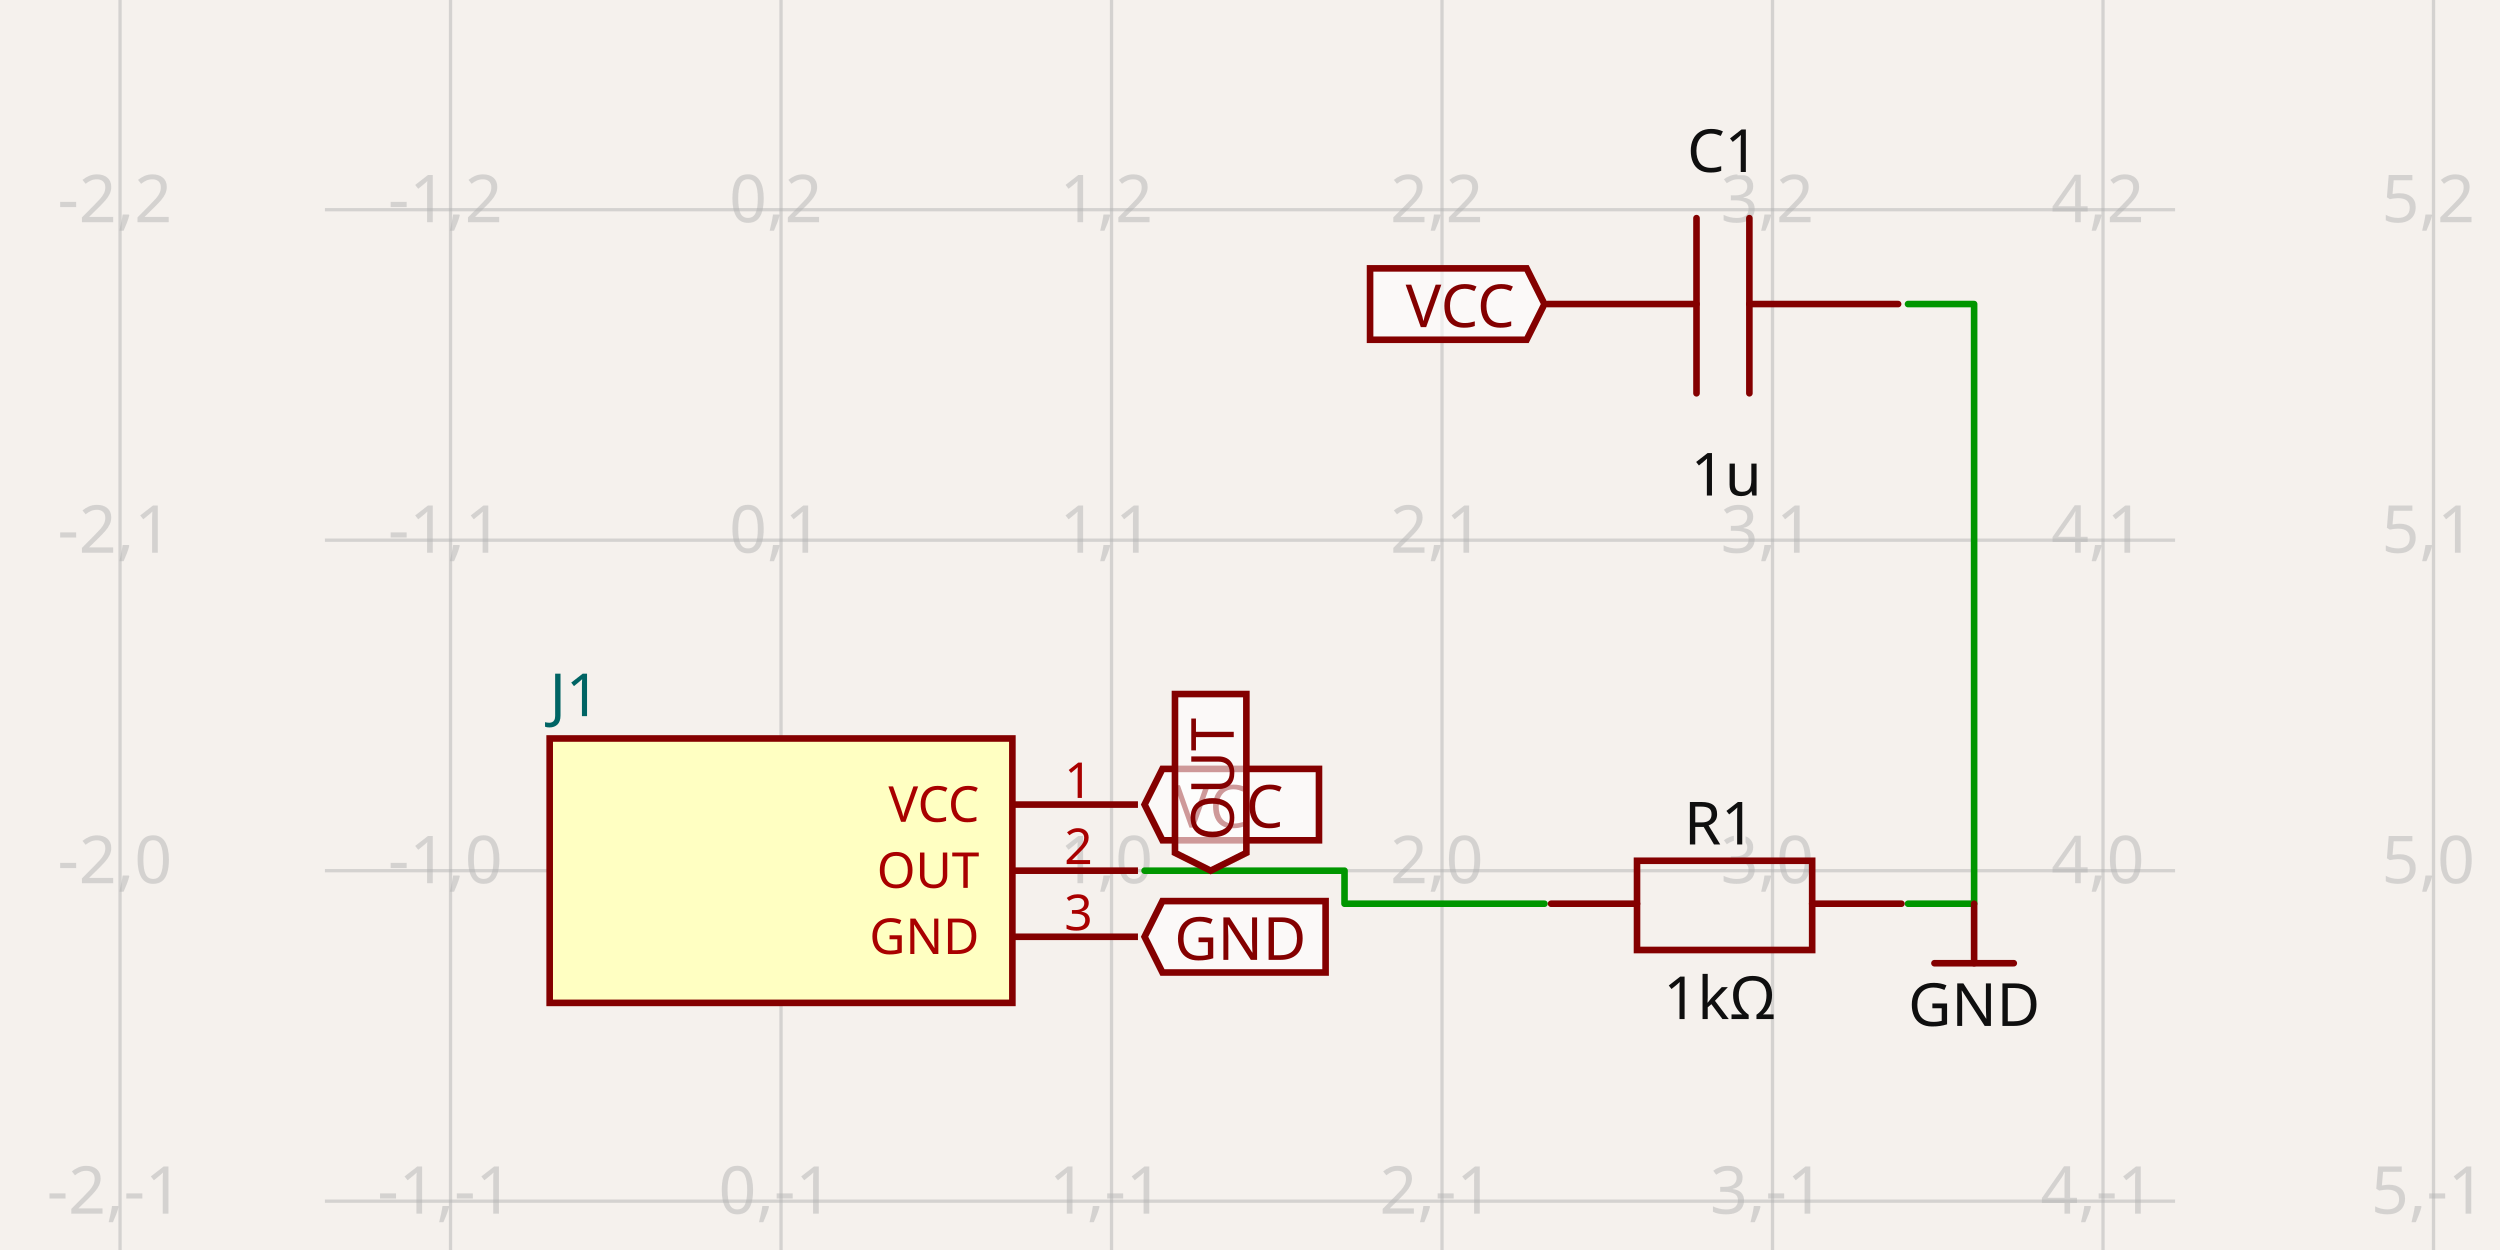
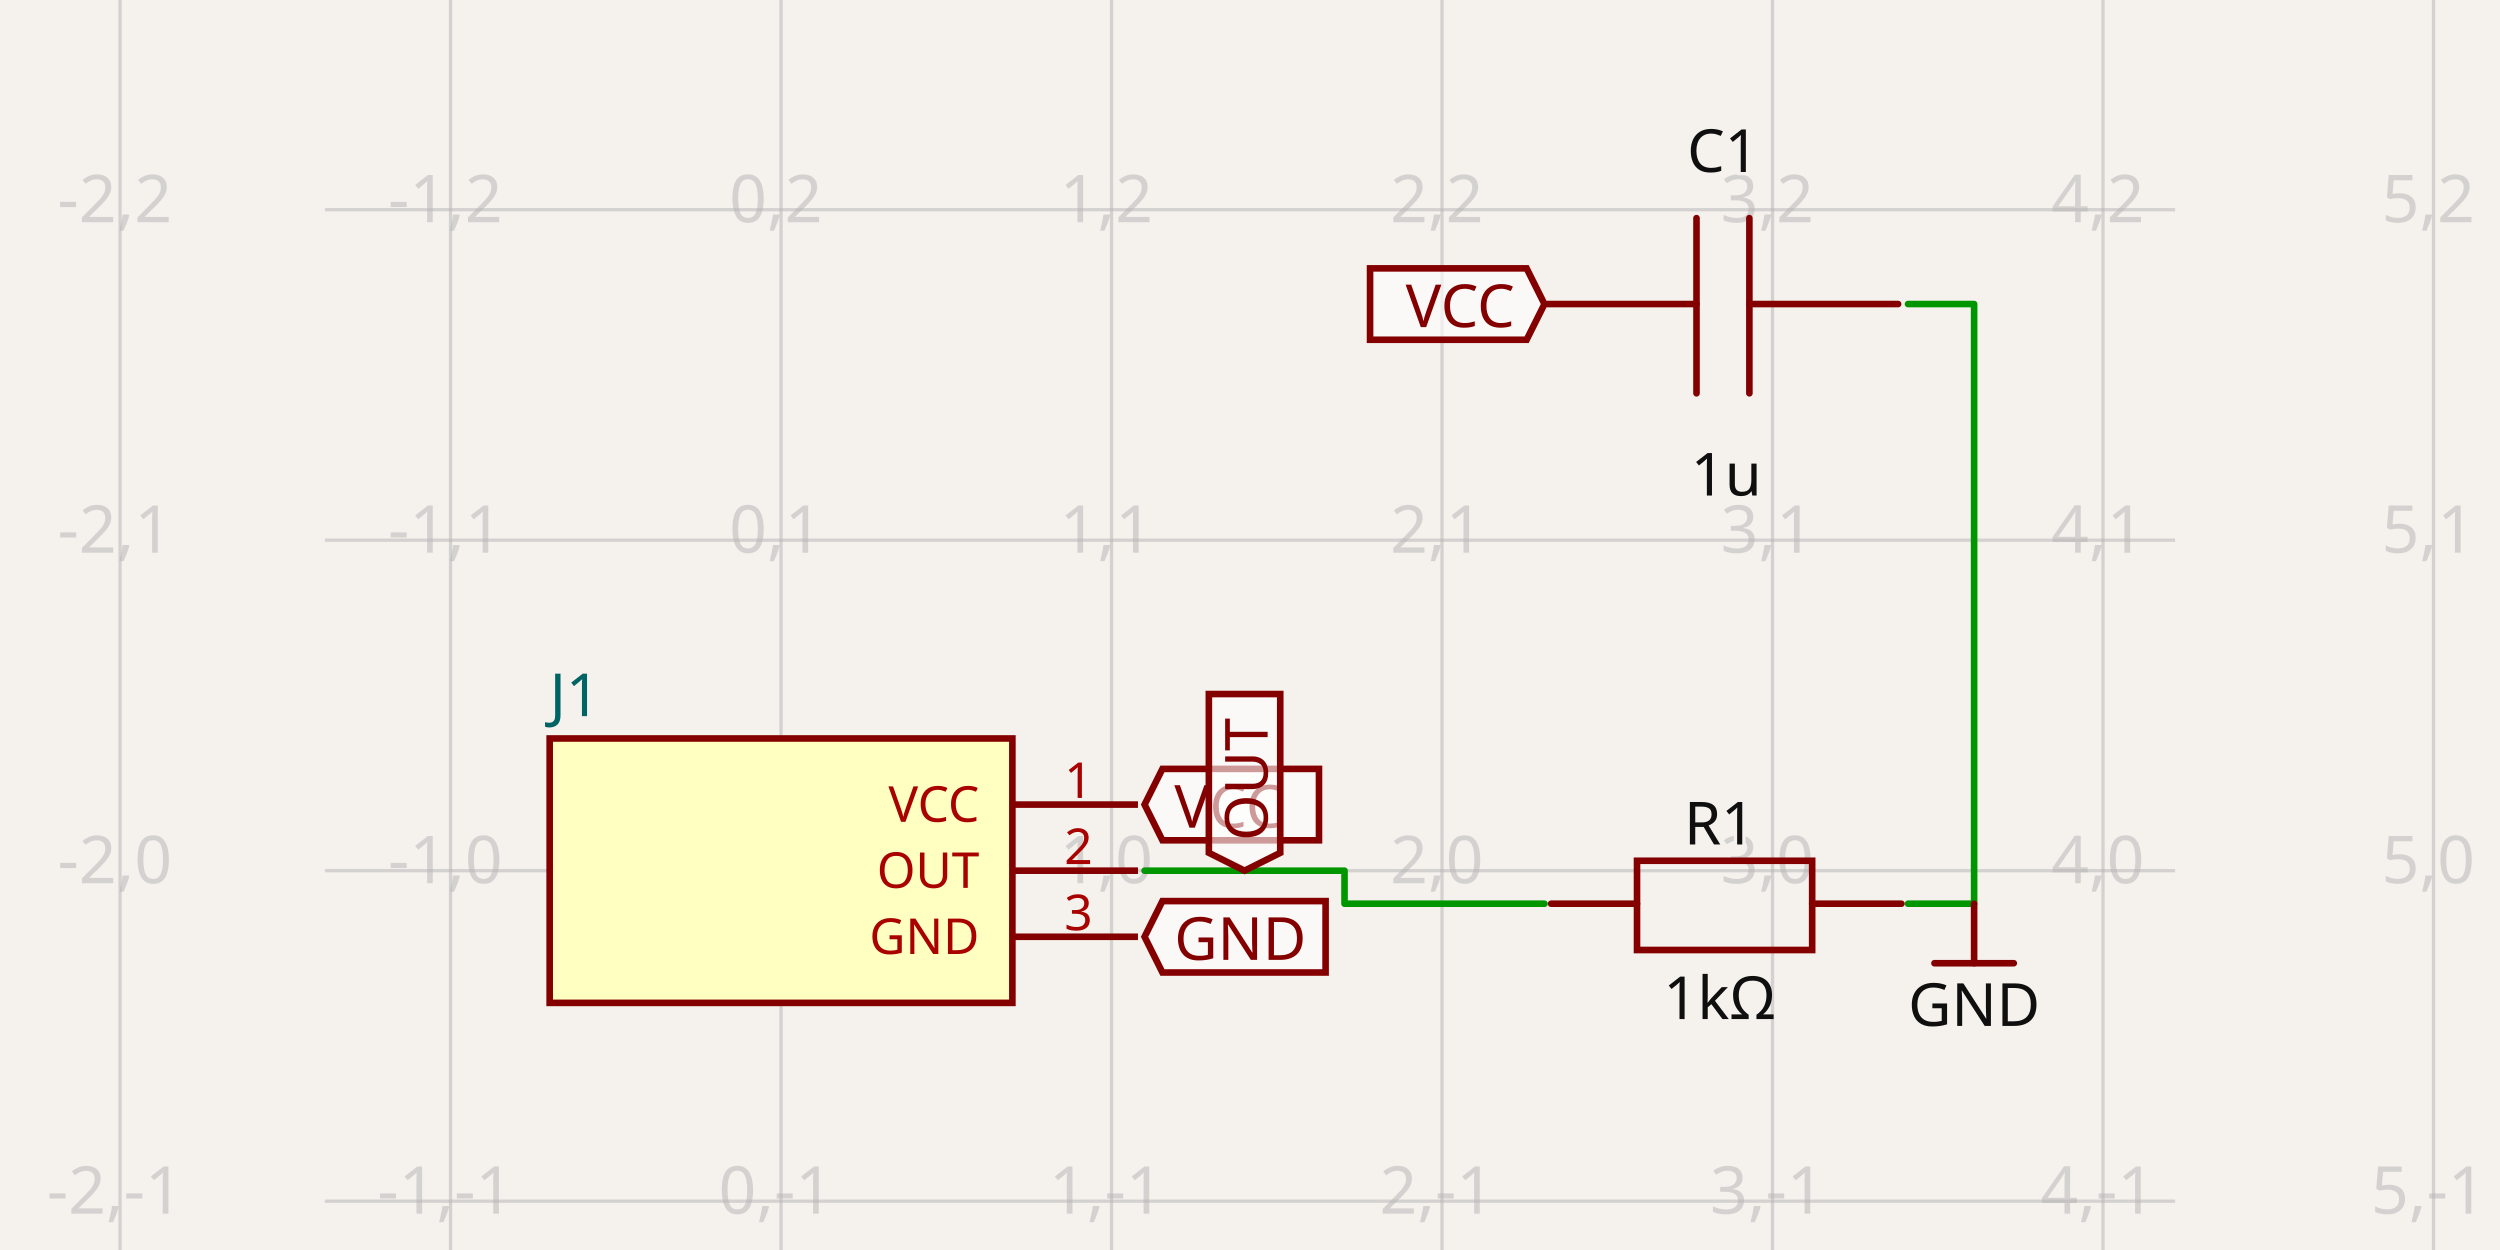
- <svg xmlns="http://www.w3.org/2000/svg" width="1200" height="600" style="background-color: rgb(245, 241, 237)" data-real-to-screen-transform="matrix(158.6383044939,0,0,-158.6383044939,374.8922459232,417.9255299889)" data-software-used-string="@tscircuit/core@0.0.710">
+ <svg xmlns="http://www.w3.org/2000/svg" width="1200" height="600" style="background-color: rgb(245, 241, 237)" data-real-to-screen-transform="matrix(158.6383044939,0,0,-158.6383044939,374.8922459232,417.9255299889)" data-software-used-string="@tscircuit/core@0.0.739">
  <style>
              .boundary { fill: rgb(245, 241, 237); }
              .schematic-boundary { fill: none; stroke: #fff; }
              .component { fill: none; stroke: rgb(132, 0, 0); }
              .chip { fill: rgb(255, 255, 194); stroke: rgb(132, 0, 0); }
              .component-pin { fill: none; stroke: rgb(132, 0, 0); }
              /* Basic per-trace hover fallback */
              .trace:hover {
                filter: invert(1);
              }
              .trace:hover .trace-crossing-outline {
                opacity: 0;
              }
              .trace:hover .trace-junction {
                filter: invert(1);
              }
              /* Net-hover highlighting: when a trace or its overlays are hovered,
                 invert color for all traces (base + overlays) sharing the same
                 subcircuit connectivity key. Also hide crossing outline during hover. */
-               svg:has(:is(g.trace[data-subcircuit-connectivity-map-key="unnamedsubcircuit5498_connectivity_net1"], g.trace-overlays[data-subcircuit-connectivity-map-key="unnamedsubcircuit5498_connectivity_net1"]):hover) :is(g.trace[data-subcircuit-connectivity-map-key="unnamedsubcircuit5498_connectivity_net1"], g.trace-overlays[data-subcircuit-connectivity-map-key="unnamedsubcircuit5498_connectivity_net1"]) { filter: invert(1); }
- svg:has(:is(g.trace[data-subcircuit-connectivity-map-key="unnamedsubcircuit5498_connectivity_net1"], g.trace-overlays[data-subcircuit-connectivity-map-key="unnamedsubcircuit5498_connectivity_net1"]):hover) g.trace-overlays[data-subcircuit-connectivity-map-key="unnamedsubcircuit5498_connectivity_net1"] .trace-crossing-outline { opacity: 0; }
- svg:has(:is(g.trace[data-subcircuit-connectivity-map-key="unnamedsubcircuit5498_connectivity_net2"], g.trace-overlays[data-subcircuit-connectivity-map-key="unnamedsubcircuit5498_connectivity_net2"]):hover) :is(g.trace[data-subcircuit-connectivity-map-key="unnamedsubcircuit5498_connectivity_net2"], g.trace-overlays[data-subcircuit-connectivity-map-key="unnamedsubcircuit5498_connectivity_net2"]) { filter: invert(1); }
- svg:has(:is(g.trace[data-subcircuit-connectivity-map-key="unnamedsubcircuit5498_connectivity_net2"], g.trace-overlays[data-subcircuit-connectivity-map-key="unnamedsubcircuit5498_connectivity_net2"]):hover) g.trace-overlays[data-subcircuit-connectivity-map-key="unnamedsubcircuit5498_connectivity_net2"] .trace-crossing-outline { opacity: 0; }
+               svg:has(:is(g.trace[data-subcircuit-connectivity-map-key="unnamedsubcircuit16130_connectivity_net1"], g.trace-overlays[data-subcircuit-connectivity-map-key="unnamedsubcircuit16130_connectivity_net1"]):hover) :is(g.trace[data-subcircuit-connectivity-map-key="unnamedsubcircuit16130_connectivity_net1"], g.trace-overlays[data-subcircuit-connectivity-map-key="unnamedsubcircuit16130_connectivity_net1"]) { filter: invert(1); }
+ svg:has(:is(g.trace[data-subcircuit-connectivity-map-key="unnamedsubcircuit16130_connectivity_net1"], g.trace-overlays[data-subcircuit-connectivity-map-key="unnamedsubcircuit16130_connectivity_net1"]):hover) g.trace-overlays[data-subcircuit-connectivity-map-key="unnamedsubcircuit16130_connectivity_net1"] .trace-crossing-outline { opacity: 0; }
+ svg:has(:is(g.trace[data-subcircuit-connectivity-map-key="unnamedsubcircuit16130_connectivity_net2"], g.trace-overlays[data-subcircuit-connectivity-map-key="unnamedsubcircuit16130_connectivity_net2"]):hover) :is(g.trace[data-subcircuit-connectivity-map-key="unnamedsubcircuit16130_connectivity_net2"], g.trace-overlays[data-subcircuit-connectivity-map-key="unnamedsubcircuit16130_connectivity_net2"]) { filter: invert(1); }
+ svg:has(:is(g.trace[data-subcircuit-connectivity-map-key="unnamedsubcircuit16130_connectivity_net2"], g.trace-overlays[data-subcircuit-connectivity-map-key="unnamedsubcircuit16130_connectivity_net2"]):hover) g.trace-overlays[data-subcircuit-connectivity-map-key="unnamedsubcircuit16130_connectivity_net2"] .trace-crossing-outline { opacity: 0; }
              .text { font-family: sans-serif; fill: rgb(0, 150, 0); }
              .pin-number { fill: rgb(169, 0, 0); }
              .port-label { fill: rgb(0, 100, 100); }
              .component-name { fill: rgb(0, 100, 100); }
            </style>
  <rect class="boundary" x="0" y="0" width="1200" height="600" />
  <g class="grid">
    <line x1="57.616" y1="600" x2="57.616" y2="1.6143530956469476e-11" stroke="rgb(181, 181, 181)" stroke-width="1.586" stroke-opacity="0.5" />
    <line x1="216.254" y1="600" x2="216.254" y2="1.6143530956469476e-11" stroke="rgb(181, 181, 181)" stroke-width="1.586" stroke-opacity="0.5" />
    <line x1="374.892" y1="600" x2="374.892" y2="1.6143530956469476e-11" stroke="rgb(181, 181, 181)" stroke-width="1.586" stroke-opacity="0.5" />
    <line x1="533.531" y1="600" x2="533.531" y2="1.6143530956469476e-11" stroke="rgb(181, 181, 181)" stroke-width="1.586" stroke-opacity="0.5" />
    <line x1="692.169" y1="600" x2="692.169" y2="1.6143530956469476e-11" stroke="rgb(181, 181, 181)" stroke-width="1.586" stroke-opacity="0.5" />
    <line x1="850.807" y1="600" x2="850.807" y2="1.6143530956469476e-11" stroke="rgb(181, 181, 181)" stroke-width="1.586" stroke-opacity="0.5" />
    <line x1="1009.445" y1="600" x2="1009.445" y2="1.6143530956469476e-11" stroke="rgb(181, 181, 181)" stroke-width="1.586" stroke-opacity="0.5" />
    <line x1="1168.084" y1="600" x2="1168.084" y2="1.6143530956469476e-11" stroke="rgb(181, 181, 181)" stroke-width="1.586" stroke-opacity="0.5" />
    <line x1="155.971" y1="735.202" x2="1044.029" y2="735.202" stroke="rgb(181, 181, 181)" stroke-width="1.586" stroke-opacity="0.5" />
    <line x1="155.971" y1="576.564" x2="1044.029" y2="576.564" stroke="rgb(181, 181, 181)" stroke-width="1.586" stroke-opacity="0.5" />
    <line x1="155.971" y1="417.926" x2="1044.029" y2="417.926" stroke="rgb(181, 181, 181)" stroke-width="1.586" stroke-opacity="0.5" />
    <line x1="155.971" y1="259.287" x2="1044.029" y2="259.287" stroke="rgb(181, 181, 181)" stroke-width="1.586" stroke-opacity="0.5" />
    <line x1="155.971" y1="100.649" x2="1044.029" y2="100.649" stroke="rgb(181, 181, 181)" stroke-width="1.586" stroke-opacity="0.5" />
    <line x1="155.971" y1="-57.989" x2="1044.029" y2="-57.989" stroke="rgb(181, 181, 181)" stroke-width="1.586" stroke-opacity="0.5" />
    <text x="55.116" y="730.202" fill="rgb(181, 181, 181)" font-size="31.728" fill-opacity="0.5" text-anchor="middle" dominant-baseline="middle" font-family="sans-serif">-2,-2</text>
    <text x="55.116" y="571.564" fill="rgb(181, 181, 181)" font-size="31.728" fill-opacity="0.5" text-anchor="middle" dominant-baseline="middle" font-family="sans-serif">-2,-1</text>
    <text x="55.116" y="412.926" fill="rgb(181, 181, 181)" font-size="31.728" fill-opacity="0.5" text-anchor="middle" dominant-baseline="middle" font-family="sans-serif">-2,0</text>
    <text x="55.116" y="254.287" fill="rgb(181, 181, 181)" font-size="31.728" fill-opacity="0.5" text-anchor="middle" dominant-baseline="middle" font-family="sans-serif">-2,1</text>
    <text x="55.116" y="95.649" fill="rgb(181, 181, 181)" font-size="31.728" fill-opacity="0.5" text-anchor="middle" dominant-baseline="middle" font-family="sans-serif">-2,2</text>
    <text x="55.116" y="-62.989" fill="rgb(181, 181, 181)" font-size="31.728" fill-opacity="0.5" text-anchor="middle" dominant-baseline="middle" font-family="sans-serif">-2,3</text>
    <text x="213.754" y="730.202" fill="rgb(181, 181, 181)" font-size="31.728" fill-opacity="0.5" text-anchor="middle" dominant-baseline="middle" font-family="sans-serif">-1,-2</text>
    <text x="213.754" y="571.564" fill="rgb(181, 181, 181)" font-size="31.728" fill-opacity="0.5" text-anchor="middle" dominant-baseline="middle" font-family="sans-serif">-1,-1</text>
    <text x="213.754" y="412.926" fill="rgb(181, 181, 181)" font-size="31.728" fill-opacity="0.5" text-anchor="middle" dominant-baseline="middle" font-family="sans-serif">-1,0</text>
    <text x="213.754" y="254.287" fill="rgb(181, 181, 181)" font-size="31.728" fill-opacity="0.5" text-anchor="middle" dominant-baseline="middle" font-family="sans-serif">-1,1</text>
    <text x="213.754" y="95.649" fill="rgb(181, 181, 181)" font-size="31.728" fill-opacity="0.5" text-anchor="middle" dominant-baseline="middle" font-family="sans-serif">-1,2</text>
    <text x="213.754" y="-62.989" fill="rgb(181, 181, 181)" font-size="31.728" fill-opacity="0.5" text-anchor="middle" dominant-baseline="middle" font-family="sans-serif">-1,3</text>
    <text x="372.392" y="730.202" fill="rgb(181, 181, 181)" font-size="31.728" fill-opacity="0.5" text-anchor="middle" dominant-baseline="middle" font-family="sans-serif">0,-2</text>
    <text x="372.392" y="571.564" fill="rgb(181, 181, 181)" font-size="31.728" fill-opacity="0.5" text-anchor="middle" dominant-baseline="middle" font-family="sans-serif">0,-1</text>
    <text x="372.392" y="412.926" fill="rgb(181, 181, 181)" font-size="31.728" fill-opacity="0.5" text-anchor="middle" dominant-baseline="middle" font-family="sans-serif">0,0</text>
    <text x="372.392" y="254.287" fill="rgb(181, 181, 181)" font-size="31.728" fill-opacity="0.5" text-anchor="middle" dominant-baseline="middle" font-family="sans-serif">0,1</text>
    <text x="372.392" y="95.649" fill="rgb(181, 181, 181)" font-size="31.728" fill-opacity="0.5" text-anchor="middle" dominant-baseline="middle" font-family="sans-serif">0,2</text>
    <text x="372.392" y="-62.989" fill="rgb(181, 181, 181)" font-size="31.728" fill-opacity="0.5" text-anchor="middle" dominant-baseline="middle" font-family="sans-serif">0,3</text>
    <text x="531.031" y="730.202" fill="rgb(181, 181, 181)" font-size="31.728" fill-opacity="0.5" text-anchor="middle" dominant-baseline="middle" font-family="sans-serif">1,-2</text>
    <text x="531.031" y="571.564" fill="rgb(181, 181, 181)" font-size="31.728" fill-opacity="0.5" text-anchor="middle" dominant-baseline="middle" font-family="sans-serif">1,-1</text>
    <text x="531.031" y="412.926" fill="rgb(181, 181, 181)" font-size="31.728" fill-opacity="0.5" text-anchor="middle" dominant-baseline="middle" font-family="sans-serif">1,0</text>
    <text x="531.031" y="254.287" fill="rgb(181, 181, 181)" font-size="31.728" fill-opacity="0.5" text-anchor="middle" dominant-baseline="middle" font-family="sans-serif">1,1</text>
    <text x="531.031" y="95.649" fill="rgb(181, 181, 181)" font-size="31.728" fill-opacity="0.5" text-anchor="middle" dominant-baseline="middle" font-family="sans-serif">1,2</text>
    <text x="531.031" y="-62.989" fill="rgb(181, 181, 181)" font-size="31.728" fill-opacity="0.5" text-anchor="middle" dominant-baseline="middle" font-family="sans-serif">1,3</text>
    <text x="689.669" y="730.202" fill="rgb(181, 181, 181)" font-size="31.728" fill-opacity="0.5" text-anchor="middle" dominant-baseline="middle" font-family="sans-serif">2,-2</text>
    <text x="689.669" y="571.564" fill="rgb(181, 181, 181)" font-size="31.728" fill-opacity="0.5" text-anchor="middle" dominant-baseline="middle" font-family="sans-serif">2,-1</text>
    <text x="689.669" y="412.926" fill="rgb(181, 181, 181)" font-size="31.728" fill-opacity="0.5" text-anchor="middle" dominant-baseline="middle" font-family="sans-serif">2,0</text>
    <text x="689.669" y="254.287" fill="rgb(181, 181, 181)" font-size="31.728" fill-opacity="0.5" text-anchor="middle" dominant-baseline="middle" font-family="sans-serif">2,1</text>
    <text x="689.669" y="95.649" fill="rgb(181, 181, 181)" font-size="31.728" fill-opacity="0.5" text-anchor="middle" dominant-baseline="middle" font-family="sans-serif">2,2</text>
    <text x="689.669" y="-62.989" fill="rgb(181, 181, 181)" font-size="31.728" fill-opacity="0.5" text-anchor="middle" dominant-baseline="middle" font-family="sans-serif">2,3</text>
    <text x="848.307" y="730.202" fill="rgb(181, 181, 181)" font-size="31.728" fill-opacity="0.5" text-anchor="middle" dominant-baseline="middle" font-family="sans-serif">3,-2</text>
    <text x="848.307" y="571.564" fill="rgb(181, 181, 181)" font-size="31.728" fill-opacity="0.5" text-anchor="middle" dominant-baseline="middle" font-family="sans-serif">3,-1</text>
    <text x="848.307" y="412.926" fill="rgb(181, 181, 181)" font-size="31.728" fill-opacity="0.5" text-anchor="middle" dominant-baseline="middle" font-family="sans-serif">3,0</text>
    <text x="848.307" y="254.287" fill="rgb(181, 181, 181)" font-size="31.728" fill-opacity="0.5" text-anchor="middle" dominant-baseline="middle" font-family="sans-serif">3,1</text>
    <text x="848.307" y="95.649" fill="rgb(181, 181, 181)" font-size="31.728" fill-opacity="0.5" text-anchor="middle" dominant-baseline="middle" font-family="sans-serif">3,2</text>
    <text x="848.307" y="-62.989" fill="rgb(181, 181, 181)" font-size="31.728" fill-opacity="0.5" text-anchor="middle" dominant-baseline="middle" font-family="sans-serif">3,3</text>
    <text x="1006.945" y="730.202" fill="rgb(181, 181, 181)" font-size="31.728" fill-opacity="0.5" text-anchor="middle" dominant-baseline="middle" font-family="sans-serif">4,-2</text>
    <text x="1006.945" y="571.564" fill="rgb(181, 181, 181)" font-size="31.728" fill-opacity="0.5" text-anchor="middle" dominant-baseline="middle" font-family="sans-serif">4,-1</text>
    <text x="1006.945" y="412.926" fill="rgb(181, 181, 181)" font-size="31.728" fill-opacity="0.5" text-anchor="middle" dominant-baseline="middle" font-family="sans-serif">4,0</text>
    <text x="1006.945" y="254.287" fill="rgb(181, 181, 181)" font-size="31.728" fill-opacity="0.5" text-anchor="middle" dominant-baseline="middle" font-family="sans-serif">4,1</text>
    <text x="1006.945" y="95.649" fill="rgb(181, 181, 181)" font-size="31.728" fill-opacity="0.5" text-anchor="middle" dominant-baseline="middle" font-family="sans-serif">4,2</text>
    <text x="1006.945" y="-62.989" fill="rgb(181, 181, 181)" font-size="31.728" fill-opacity="0.5" text-anchor="middle" dominant-baseline="middle" font-family="sans-serif">4,3</text>
    <text x="1165.584" y="730.202" fill="rgb(181, 181, 181)" font-size="31.728" fill-opacity="0.5" text-anchor="middle" dominant-baseline="middle" font-family="sans-serif">5,-2</text>
    <text x="1165.584" y="571.564" fill="rgb(181, 181, 181)" font-size="31.728" fill-opacity="0.5" text-anchor="middle" dominant-baseline="middle" font-family="sans-serif">5,-1</text>
    <text x="1165.584" y="412.926" fill="rgb(181, 181, 181)" font-size="31.728" fill-opacity="0.5" text-anchor="middle" dominant-baseline="middle" font-family="sans-serif">5,0</text>
    <text x="1165.584" y="254.287" fill="rgb(181, 181, 181)" font-size="31.728" fill-opacity="0.5" text-anchor="middle" dominant-baseline="middle" font-family="sans-serif">5,1</text>
    <text x="1165.584" y="95.649" fill="rgb(181, 181, 181)" font-size="31.728" fill-opacity="0.5" text-anchor="middle" dominant-baseline="middle" font-family="sans-serif">5,2</text>
    <text x="1165.584" y="-62.989" fill="rgb(181, 181, 181)" font-size="31.728" fill-opacity="0.5" text-anchor="middle" dominant-baseline="middle" font-family="sans-serif">5,3</text>
  </g>
-   <g class="trace" data-layer="base" data-circuit-json-type="schematic_trace" data-schematic-trace-id="schematic_trace_0" data-subcircuit-connectivity-map-key="unnamedsubcircuit5498_connectivity_net1">
+   <g class="trace" data-layer="base" data-circuit-json-type="schematic_trace" data-schematic-trace-id="schematic_trace_0" data-subcircuit-connectivity-map-key="unnamedsubcircuit16130_connectivity_net1">
    <path d="M 549.394 417.926 L 581.122 417.926 L 645.371 417.926 L 645.371 433.789 L 709.619 433.789 L 741.347 433.789" class="trace-invisible-hover-outline" stroke="rgb(0, 150, 0)" fill="none" stroke-width="25.382px" stroke-linecap="round" opacity="0" stroke-linejoin="round" />
    <path d="M 549.394 417.926 L 581.122 417.926 L 645.371 417.926 L 645.371 433.789 L 709.619 433.789 L 741.347 433.789" stroke="rgb(0, 150, 0)" fill="none" stroke-width="3.173px" stroke-linecap="round" stroke-linejoin="round" />
  </g>
-   <g class="trace" data-layer="base" data-circuit-json-type="schematic_trace" data-schematic-trace-id="schematic_trace_1" data-subcircuit-connectivity-map-key="unnamedsubcircuit5498_connectivity_net2">
+   <g class="trace" data-layer="base" data-circuit-json-type="schematic_trace" data-schematic-trace-id="schematic_trace_1" data-subcircuit-connectivity-map-key="unnamedsubcircuit16130_connectivity_net2">
    <path d="M 915.849 433.789 L 947.577 433.789 L 947.577 145.947 L 915.849 145.947" class="trace-invisible-hover-outline" stroke="rgb(0, 150, 0)" fill="none" stroke-width="25.382px" stroke-linecap="round" opacity="0" stroke-linejoin="round" />
    <path d="M 915.849 433.789 L 947.577 433.789 L 947.577 145.947 L 915.849 145.947" stroke="rgb(0, 150, 0)" fill="none" stroke-width="3.173px" stroke-linecap="round" stroke-linejoin="round" />
  </g>
-   <g class="trace-overlays" data-layer="overlay" data-circuit-json-type="schematic_trace" data-schematic-trace-id="schematic_trace_0" data-subcircuit-connectivity-map-key="unnamedsubcircuit5498_connectivity_net1" />
-   <g class="trace-overlays" data-layer="overlay" data-circuit-json-type="schematic_trace" data-schematic-trace-id="schematic_trace_1" data-subcircuit-connectivity-map-key="unnamedsubcircuit5498_connectivity_net2" />
+   <g class="trace-overlays" data-layer="overlay" data-circuit-json-type="schematic_trace" data-schematic-trace-id="schematic_trace_0" data-subcircuit-connectivity-map-key="unnamedsubcircuit16130_connectivity_net1" />
+   <g class="trace-overlays" data-layer="overlay" data-circuit-json-type="schematic_trace" data-schematic-trace-id="schematic_trace_1" data-subcircuit-connectivity-map-key="unnamedsubcircuit16130_connectivity_net2" />
  <g data-circuit-json-type="schematic_component" data-schematic-component-id="schematic_component_0">
    <rect class="component chip" x="263.845" y="354.47" width="222.094" height="126.911" stroke-width="3.173px" fill="rgb(255, 255, 194)" stroke="rgb(132, 0, 0)" />
    <rect class="component-overlay" x="263.845" y="354.47" width="222.094" height="126.911" fill="transparent" />
    <text x="263.845" y="502.004" fill="#006464" text-anchor="start" dominant-baseline="middle" font-family="sans-serif" font-size="28.555px" transform="rotate(0, 263.8454, 502.0038)" />
    <text x="263.845" y="333.847" fill="#006464" text-anchor="start" dominant-baseline="middle" font-family="sans-serif" font-size="28.555px" transform="rotate(0, 263.8454, 333.8472)">J1</text>
    <line class="component-pin" x1="546.222" y1="386.198" x2="485.939" y2="386.198" stroke-width="3.173px" />
    <g data-schematic-port-id="source_port_0">
      <rect x="546.222" y="383.025" width="6.346" height="6.346" opacity="0" />
    </g>
    <text class="pin-number" x="517.667" y="383.025" style="font-family: sans-serif;" fill="rgb(169, 0, 0)" text-anchor="middle" dominant-baseline="auto" font-size="23.796px" transform="">1</text>
    <text class="pin-number" x="470.075" y="386.198" style="font-family: sans-serif;" fill="rgb(169, 0, 0)" text-anchor="end" dominant-baseline="middle" font-size="23.796px" transform="">VCC</text>
    <line class="component-pin" x1="546.222" y1="417.926" x2="485.939" y2="417.926" stroke-width="3.173px" />
    <g data-schematic-port-id="source_port_1">
      <rect x="546.222" y="414.753" width="6.346" height="6.346" opacity="0" />
    </g>
    <text class="pin-number" x="517.667" y="414.753" style="font-family: sans-serif;" fill="rgb(169, 0, 0)" text-anchor="middle" dominant-baseline="auto" font-size="23.796px" transform="">2</text>
    <text class="pin-number" x="470.075" y="417.926" style="font-family: sans-serif;" fill="rgb(169, 0, 0)" text-anchor="end" dominant-baseline="middle" font-size="23.796px" transform="">OUT</text>
    <line class="component-pin" x1="546.222" y1="449.653" x2="485.939" y2="449.653" stroke-width="3.173px" />
    <g data-schematic-port-id="source_port_2">
      <rect x="546.222" y="446.48" width="6.346" height="6.346" opacity="0" />
    </g>
    <text class="pin-number" x="517.667" y="446.48" style="font-family: sans-serif;" fill="rgb(169, 0, 0)" text-anchor="middle" dominant-baseline="auto" font-size="23.796px" transform="">3</text>
    <text class="pin-number" x="470.075" y="449.653" style="font-family: sans-serif;" fill="rgb(169, 0, 0)" text-anchor="end" dominant-baseline="middle" font-size="23.796px" transform="">GND</text>
  </g>
  <g data-circuit-json-type="schematic_component" data-schematic-component-id="schematic_component_1">
    <rect class="component-overlay" x="744.519" y="413.166" width="168.157" height="42.832" fill="transparent" />
    <path d="M 744.519 433.789 L 785.765 433.789" stroke="rgb(132, 0, 0)" fill="none" stroke-width="3.173px" stroke-linecap="round" />
    <path d="M 869.844 433.789 L 912.676 433.789" stroke="rgb(132, 0, 0)" fill="none" stroke-width="3.173px" stroke-linecap="round" />
    <path d="M 828.598 413.166 L 869.844 413.166 L 869.844 455.999 L 785.765 455.999 L 785.765 413.166 L 828.598 413.166" stroke="rgb(132, 0, 0)" fill="none" stroke-width="3.173px" stroke-linecap="round" />
    <text x="825.425" y="405.348" stroke="rgb(245, 241, 237)" stroke-width="3.173px" paint-order="stroke" fill="rgb(15, 15, 15)" font-family="sans-serif" text-anchor="middle" dominant-baseline="auto" font-size="28.555px">R1</text>
    <text x="825.425" y="466.99" fill="rgb(15, 15, 15)" font-family="sans-serif" text-anchor="middle" dominant-baseline="hanging" font-size="28.555px">1kΩ</text>
  </g>
  <g data-circuit-json-type="schematic_component" data-schematic-component-id="schematic_component_2">
    <rect class="component-overlay" x="742.933" y="104.701" width="168.157" height="84.078" fill="transparent" />
    <path d="M 911.09 145.947 L 839.702 145.947" stroke="rgb(132, 0, 0)" fill="none" stroke-width="3.173px" stroke-linecap="round" />
    <path d="M 814.32 145.947 L 742.933 145.947" stroke="rgb(132, 0, 0)" fill="none" stroke-width="3.173px" stroke-linecap="round" />
    <path d="M 839.702 104.701 L 839.702 188.78" stroke="rgb(132, 0, 0)" fill="none" stroke-width="3.173px" stroke-linecap="round" />
    <path d="M 814.32 104.701 L 814.32 188.78" stroke="rgb(132, 0, 0)" fill="none" stroke-width="3.173px" stroke-linecap="round" />
    <text x="827.011" y="82.545" stroke="rgb(245, 241, 237)" stroke-width="3.173px" paint-order="stroke" fill="rgb(15, 15, 15)" font-family="sans-serif" text-anchor="middle" dominant-baseline="auto" font-size="28.555px">C1</text>
    <text x="828.598" y="215.695" fill="rgb(15, 15, 15)" font-family="sans-serif" text-anchor="middle" dominant-baseline="hanging" font-size="28.555px">1u</text>
  </g>
  <g class="schematic-port-hover" data-schematic-port-id="source_port_0">
    <circle cx="549.394" cy="386.198" r="6.346" fill="red" opacity="0" />
  </g>
  <g class="schematic-port-hover" data-schematic-port-id="source_port_1">
    <circle cx="549.394" cy="417.926" r="6.346" fill="red" opacity="0" />
  </g>
  <g class="schematic-port-hover" data-schematic-port-id="source_port_2">
    <circle cx="549.394" cy="449.653" r="6.346" fill="red" opacity="0" />
  </g>
  <g class="schematic-port-hover" data-schematic-port-id="source_port_3">
    <circle cx="741.347" cy="433.789" r="6.346" fill="red" opacity="0" />
  </g>
  <g class="schematic-port-hover" data-schematic-port-id="source_port_4">
    <circle cx="915.849" cy="433.789" r="6.346" fill="red" opacity="0" />
  </g>
  <g class="schematic-port-hover" data-schematic-port-id="source_port_5">
    <circle cx="741.347" cy="145.947" r="6.346" fill="red" opacity="0" />
  </g>
  <g class="schematic-port-hover" data-schematic-port-id="source_port_6">
    <circle cx="915.849" cy="145.947" r="6.346" fill="red" opacity="0" />
  </g>
  <path class="net-label" d="     M 549.394,386.198     L 557.961,369.065     L 633.113,369.065     L 633.113,403.331     L 557.961,403.331     Z   " fill="rgba(255, 255, 255, 0.6)" stroke="rgb(132, 0, 0)" stroke-width="3.173px" />
  <text class="net-label-text" x="563.672" y="386.198" fill="rgb(132, 0, 0)" text-anchor="start" dominant-baseline="central" font-family="sans-serif" font-variant-numeric="tabular-nums" font-size="28.555px" transform="">VCC</text>
  <path class="net-label" d="     M 741.347,145.947     L 732.78,163.08     L 657.628,163.08     L 657.628,128.814     L 732.78,128.814     Z   " fill="rgba(255, 255, 255, 0.6)" stroke="rgb(132, 0, 0)" stroke-width="3.173px" />
  <text class="net-label-text" x="727.069" y="145.947" fill="rgb(132, 0, 0)" text-anchor="end" dominant-baseline="central" font-family="sans-serif" font-variant-numeric="tabular-nums" font-size="28.555px" transform="">VCC</text>
-   <path class="net-label" d="     M 581.122,417.926     L 563.989,409.359     L 563.989,333.149     L 598.255,333.149     L 598.255,409.359     Z   " fill="rgba(255, 255, 255, 0.6)" stroke="rgb(132, 0, 0)" stroke-width="3.173px" />
-   <text class="net-label-text" x="581.122" y="403.648" fill="rgb(132, 0, 0)" text-anchor="start" dominant-baseline="central" font-family="sans-serif" font-variant-numeric="tabular-nums" font-size="28.555px" transform="rotate(-90 581.122 403.6481)">OUT</text>
+   <path class="net-label" d="     M 597.382,417.926     L 580.25,409.359     L 580.25,333.149     L 614.515,333.149     L 614.515,409.359     Z   " fill="rgba(255, 255, 255, 0.6)" stroke="rgb(132, 0, 0)" stroke-width="3.173px" />
+   <text class="net-label-text" x="597.382" y="403.648" fill="rgb(132, 0, 0)" text-anchor="start" dominant-baseline="central" font-family="sans-serif" font-variant-numeric="tabular-nums" font-size="28.555px" transform="rotate(-90 597.3825 403.6481)">OUT</text>
  <path class="net-label" d="     M 549.394,449.653     L 557.961,432.52     L 636.286,432.52     L 636.286,466.786     L 557.961,466.786     Z   " fill="rgba(255, 255, 255, 0.6)" stroke="rgb(132, 0, 0)" stroke-width="3.173px" />
  <text class="net-label-text" x="563.672" y="449.653" fill="rgb(132, 0, 0)" text-anchor="start" dominant-baseline="central" font-family="sans-serif" font-variant-numeric="tabular-nums" font-size="28.555px" transform="">GND</text>
  <rect class="component-overlay" x="928.54" y="433.789" width="38.073" height="28.555" fill="transparent" />
  <path d="M 928.54 462.344 L 966.613 462.344" stroke="rgb(132, 0, 0)" fill="none" stroke-width="3.173px" stroke-linecap="round" />
  <path d="M 947.577 462.344 L 947.577 433.789" stroke="rgb(132, 0, 0)" fill="none" stroke-width="3.173px" stroke-linecap="round" />
  <text x="947.577" y="470.276" fill="rgb(15, 15, 15)" font-family="sans-serif" text-anchor="middle" dominant-baseline="hanging" font-size="28.555px">GND</text>
</svg>
